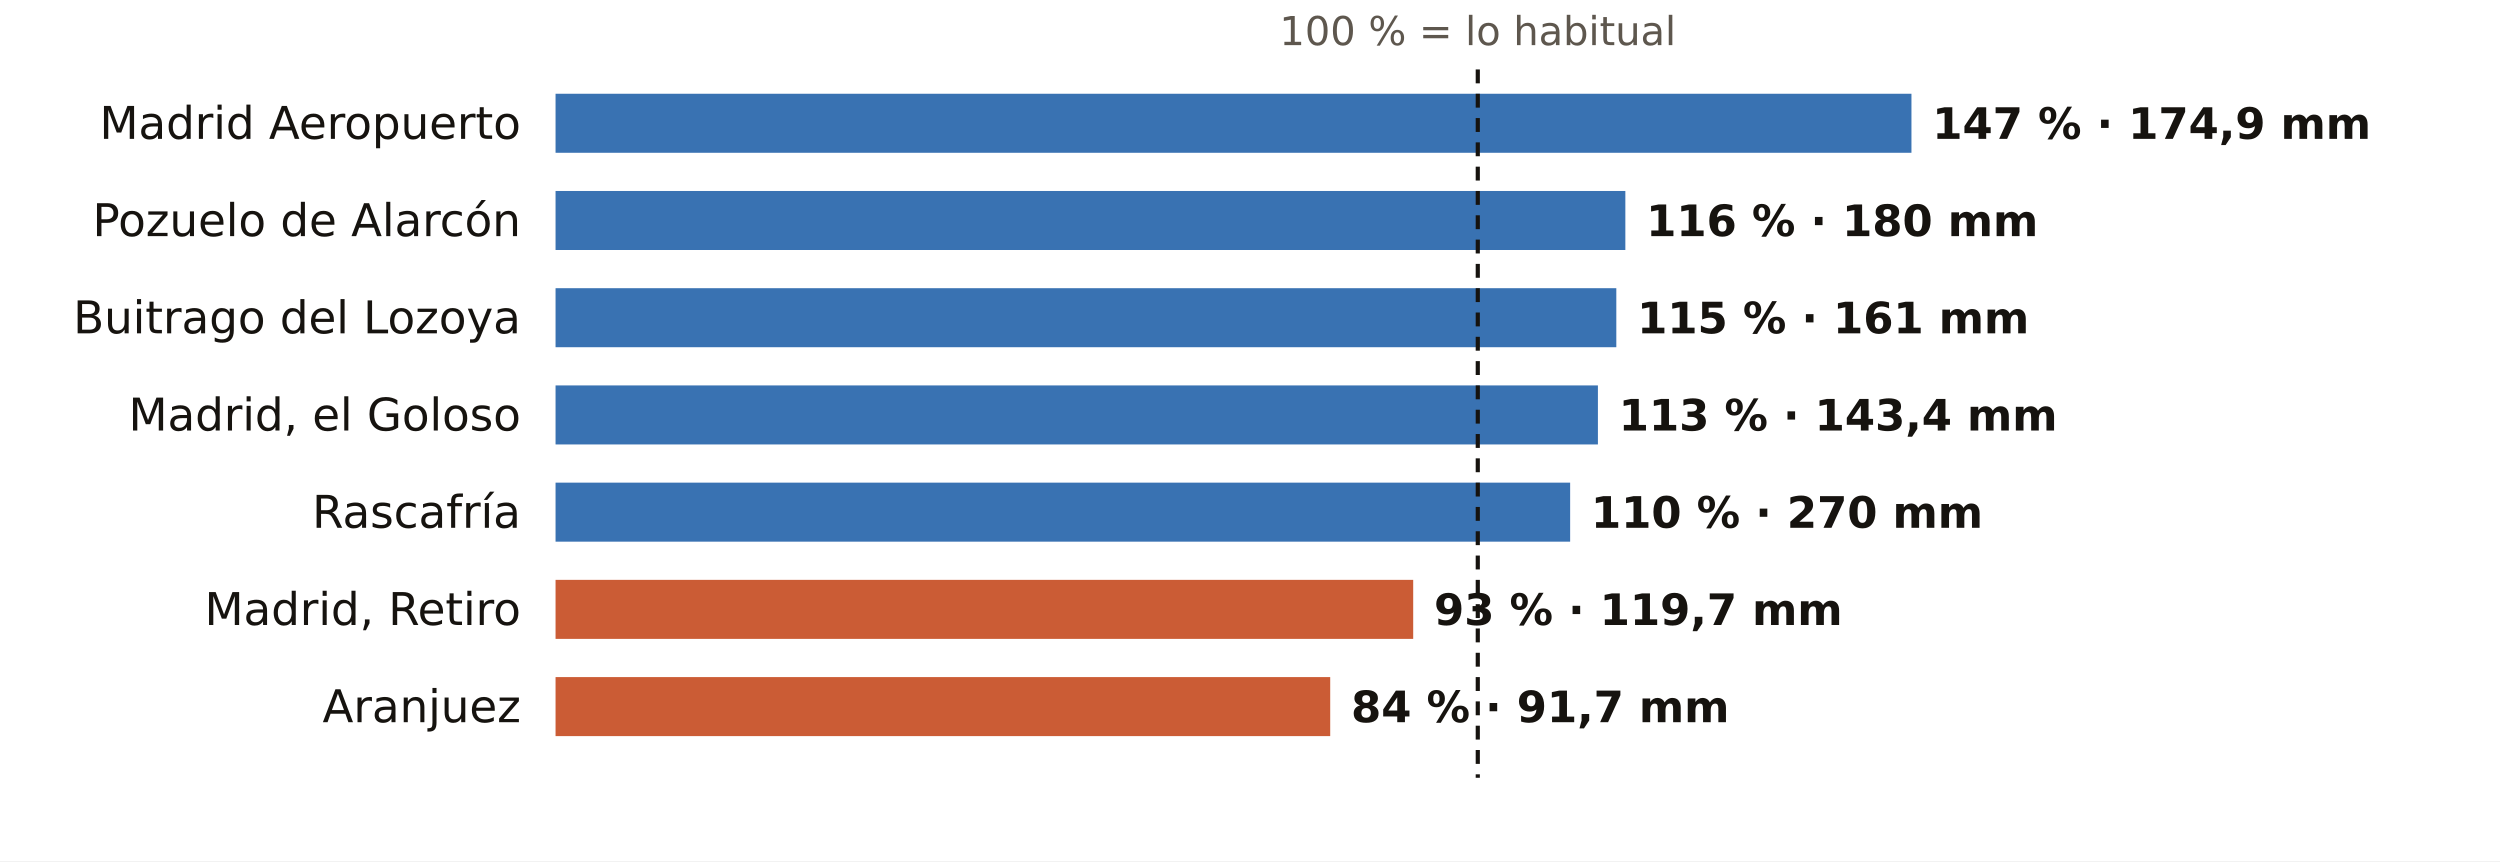
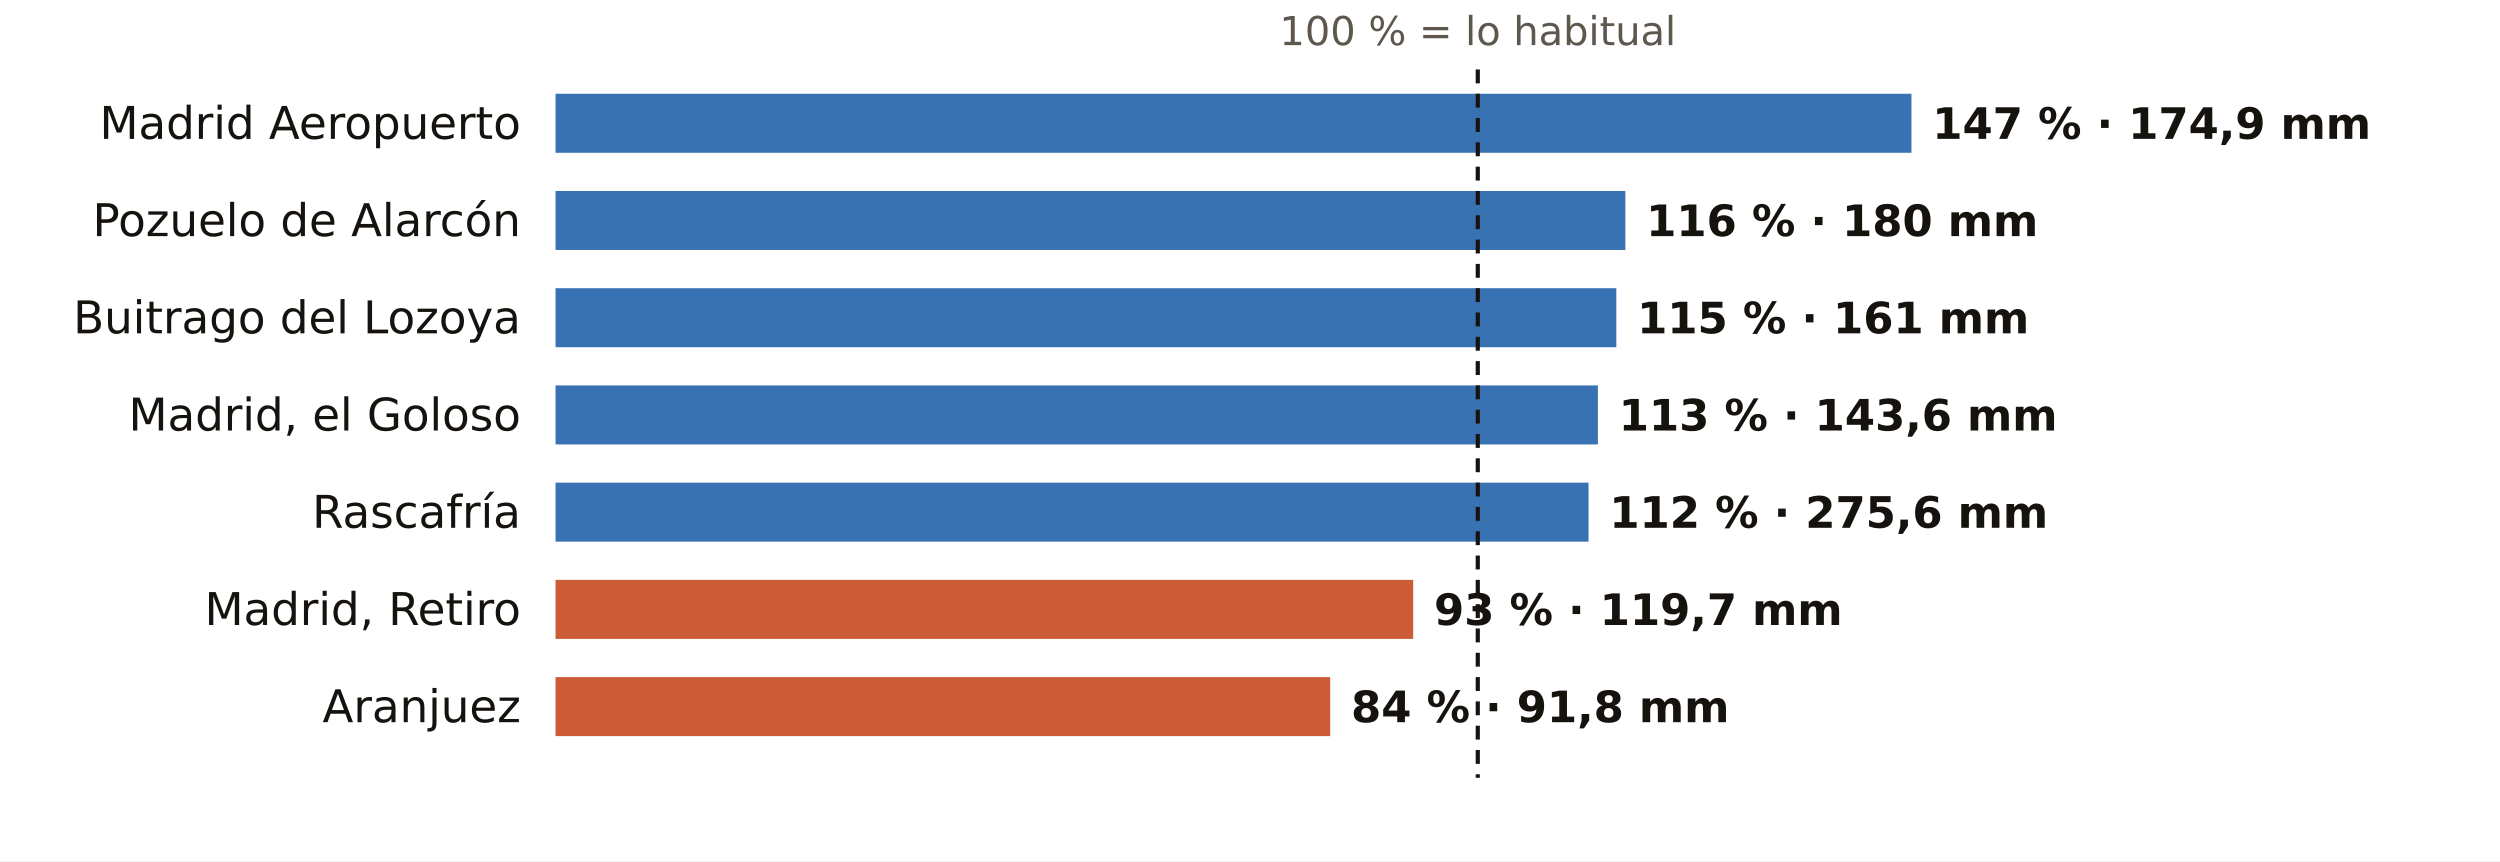
<svg xmlns="http://www.w3.org/2000/svg" viewBox="0 0 720 248" width="720" height="248" role="img" aria-label="El otoño en los pluviómetros de AEMET de Madrid: % de lo habitual">
  <rect width="720" height="248" fill="#FFFFFF" />
  <text x="425.6" y="13.0" font-size="11.5" fill="#5E574E" text-anchor="middle" font-weight="400" font-family="Public Sans, DejaVu Sans, Arial, sans-serif">100 % = lo habitual</text>
  <text x="150.0" y="40.0" font-size="13" fill="#16130F" text-anchor="end" font-weight="500" font-family="Public Sans, DejaVu Sans, Arial, sans-serif">Madrid Aeropuerto</text>
  <rect x="160" y="27" width="390.5" height="17" fill="#1F5FA8" opacity="0.88" />
  <text x="556.5" y="40.0" font-size="12.5" fill="#16130F" text-anchor="start" font-weight="600" font-family="Public Sans, DejaVu Sans, Arial, sans-serif">147 % · 174,9 mm</text>
  <text x="150.0" y="68.0" font-size="13" fill="#16130F" text-anchor="end" font-weight="500" font-family="Public Sans, DejaVu Sans, Arial, sans-serif">Pozuelo de Alarcón</text>
  <rect x="160" y="55" width="308.1" height="17" fill="#1F5FA8" opacity="0.88" />
  <text x="474.1" y="68.0" font-size="12.5" fill="#16130F" text-anchor="start" font-weight="600" font-family="Public Sans, DejaVu Sans, Arial, sans-serif">116 % · 180 mm</text>
  <text x="150.0" y="96.0" font-size="13" fill="#16130F" text-anchor="end" font-weight="500" font-family="Public Sans, DejaVu Sans, Arial, sans-serif">Buitrago del Lozoya</text>
  <rect x="160" y="83" width="305.5" height="17" fill="#1F5FA8" opacity="0.88" />
  <text x="471.5" y="96.0" font-size="12.5" fill="#16130F" text-anchor="start" font-weight="600" font-family="Public Sans, DejaVu Sans, Arial, sans-serif">115 % · 161 mm</text>
  <text x="150.0" y="124.0" font-size="13" fill="#16130F" text-anchor="end" font-weight="500" font-family="Public Sans, DejaVu Sans, Arial, sans-serif">Madrid, el Goloso</text>
  <rect x="160" y="111" width="300.2" height="17" fill="#1F5FA8" opacity="0.88" />
-   <text x="466.2" y="124.0" font-size="12.5" fill="#16130F" text-anchor="start" font-weight="600" font-family="Public Sans, DejaVu Sans, Arial, sans-serif">113 % · 143,4 mm</text>
+   <text x="466.2" y="124.0" font-size="12.5" fill="#16130F" text-anchor="start" font-weight="600" font-family="Public Sans, DejaVu Sans, Arial, sans-serif">113 % · 143,6 mm</text>
  <text x="150.0" y="152.0" font-size="13" fill="#16130F" text-anchor="end" font-weight="500" font-family="Public Sans, DejaVu Sans, Arial, sans-serif">Rascafría</text>
-   <rect x="160" y="139" width="292.2" height="17" fill="#1F5FA8" opacity="0.88" />
-   <text x="458.2" y="152.0" font-size="12.5" fill="#16130F" text-anchor="start" font-weight="600" font-family="Public Sans, DejaVu Sans, Arial, sans-serif">110 % · 270 mm</text>
+   <rect x="160" y="139" width="297.5" height="17" fill="#1F5FA8" opacity="0.88" />
+   <text x="463.5" y="152.0" font-size="12.5" fill="#16130F" text-anchor="start" font-weight="600" font-family="Public Sans, DejaVu Sans, Arial, sans-serif">112 % · 275,6 mm</text>
  <text x="150.0" y="180.0" font-size="13" fill="#16130F" text-anchor="end" font-weight="500" font-family="Public Sans, DejaVu Sans, Arial, sans-serif">Madrid, Retiro</text>
  <rect x="160" y="167" width="247.0" height="17" fill="#C4461A" opacity="0.88" />
  <text x="413.0" y="180.0" font-size="12.5" fill="#16130F" text-anchor="start" font-weight="600" font-family="Public Sans, DejaVu Sans, Arial, sans-serif">93 % · 119,7 mm</text>
  <text x="150.0" y="208.0" font-size="13" fill="#16130F" text-anchor="end" font-weight="500" font-family="Public Sans, DejaVu Sans, Arial, sans-serif">Aranjuez</text>
  <rect x="160" y="195" width="223.1" height="17" fill="#C4461A" opacity="0.88" />
-   <text x="389.1" y="208.0" font-size="12.5" fill="#16130F" text-anchor="start" font-weight="600" font-family="Public Sans, DejaVu Sans, Arial, sans-serif">84 % · 91,7 mm</text>
+   <text x="389.1" y="208.0" font-size="12.5" fill="#16130F" text-anchor="start" font-weight="600" font-family="Public Sans, DejaVu Sans, Arial, sans-serif">84 % · 91,8 mm</text>
  <line x1="425.6" x2="425.6" y1="20" y2="224" stroke="#16130F" stroke-width="1.2" stroke-dasharray="4 3" />
</svg>
